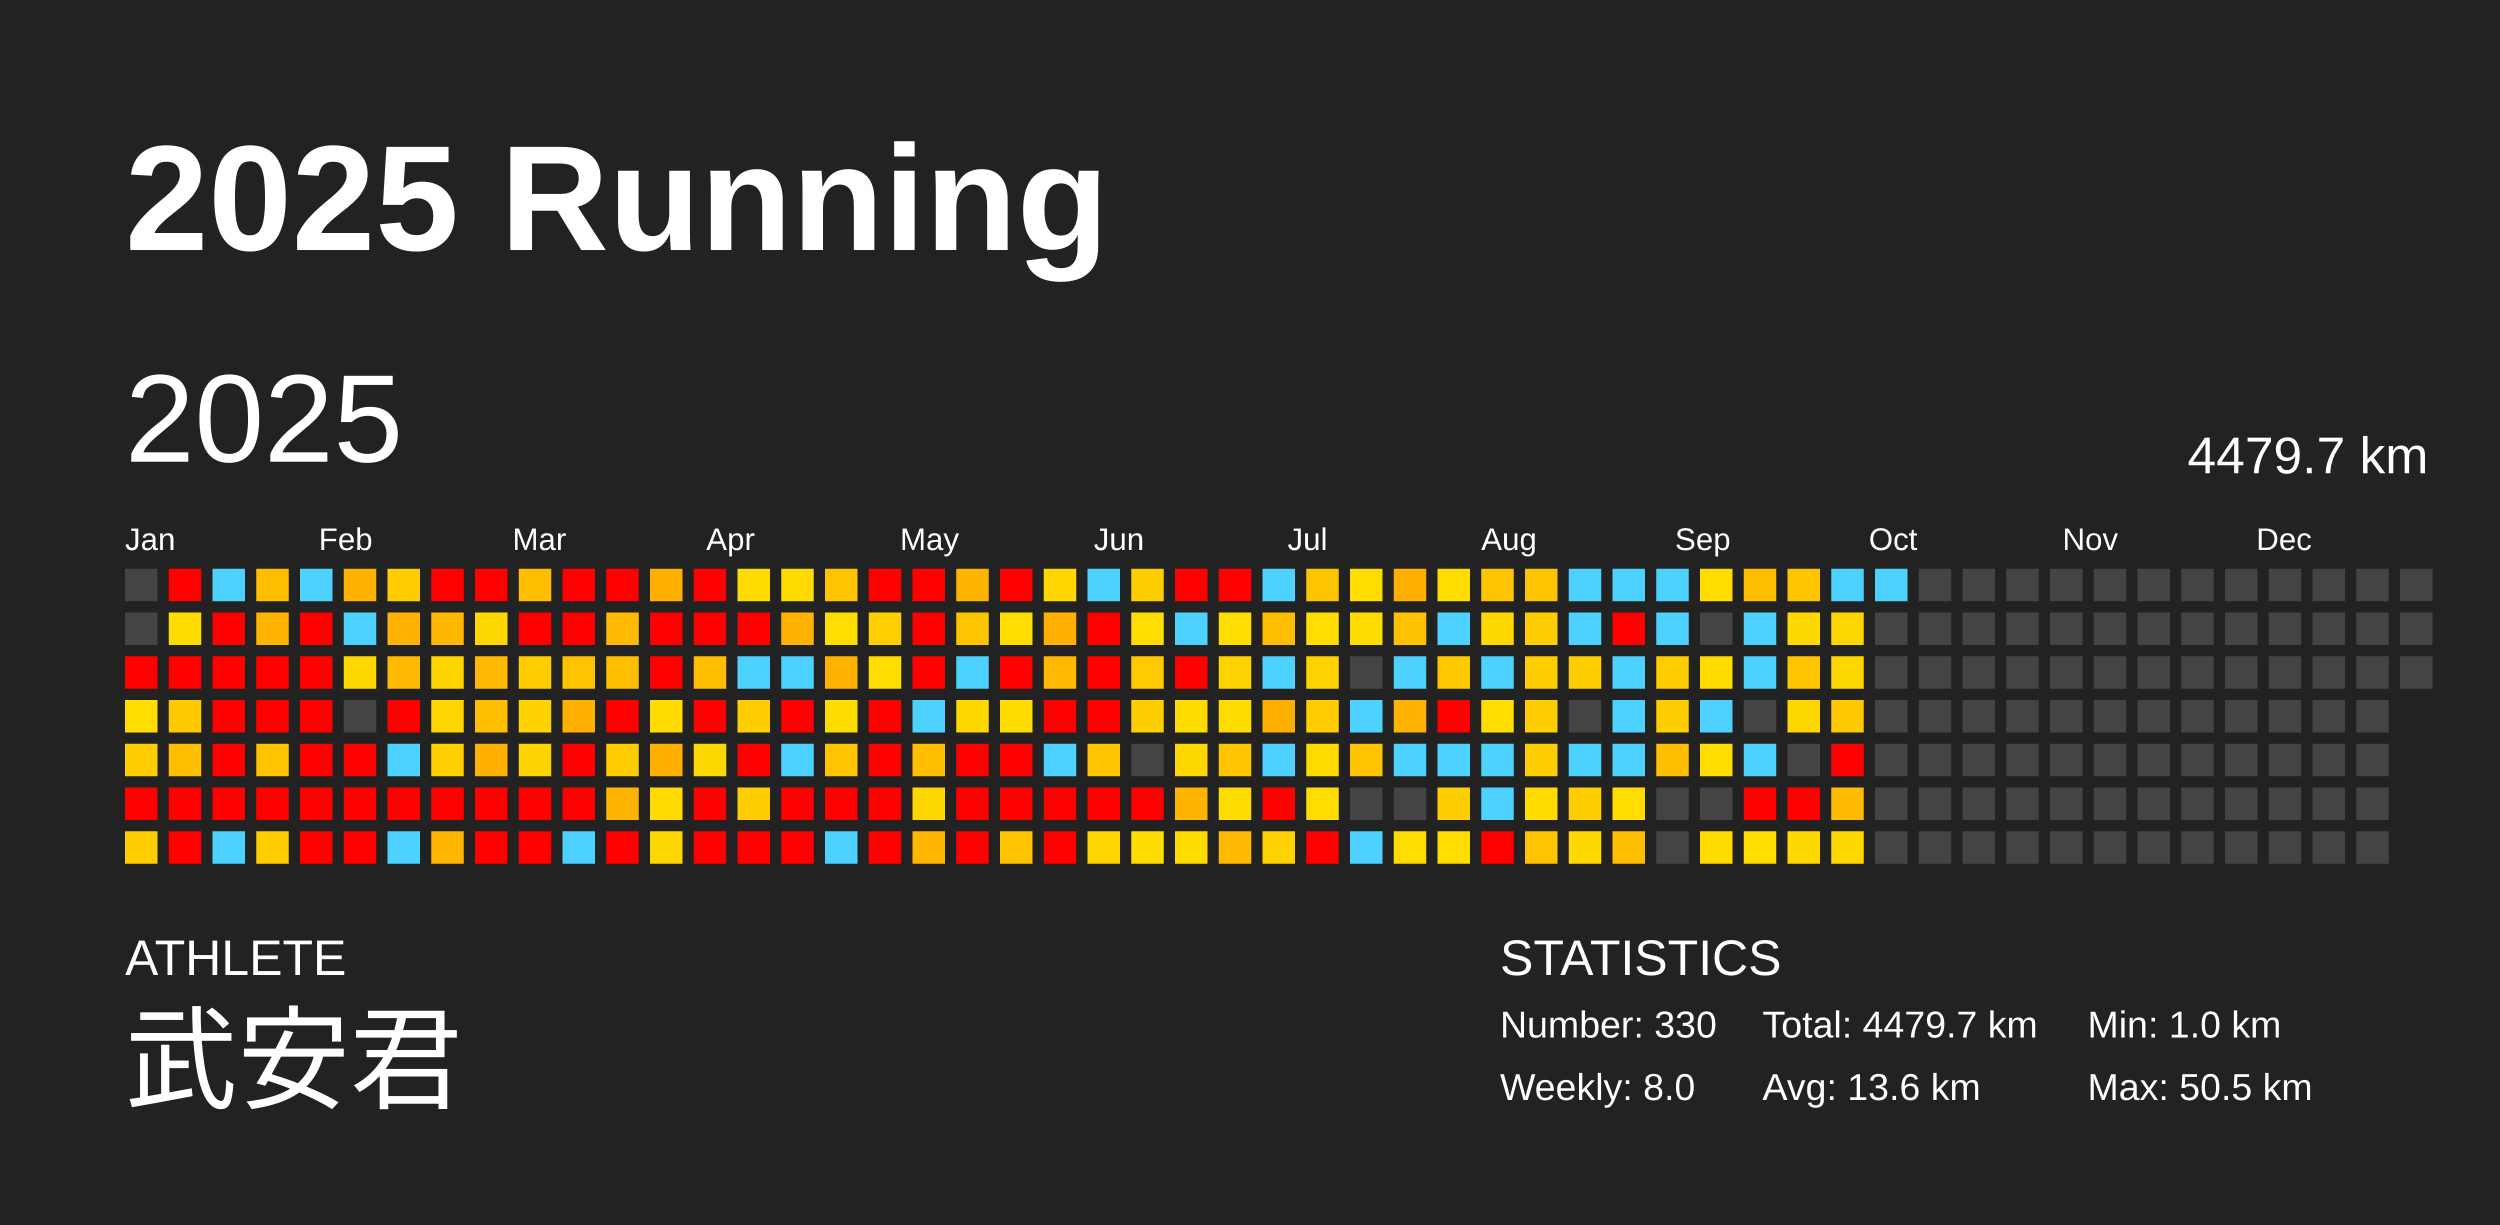
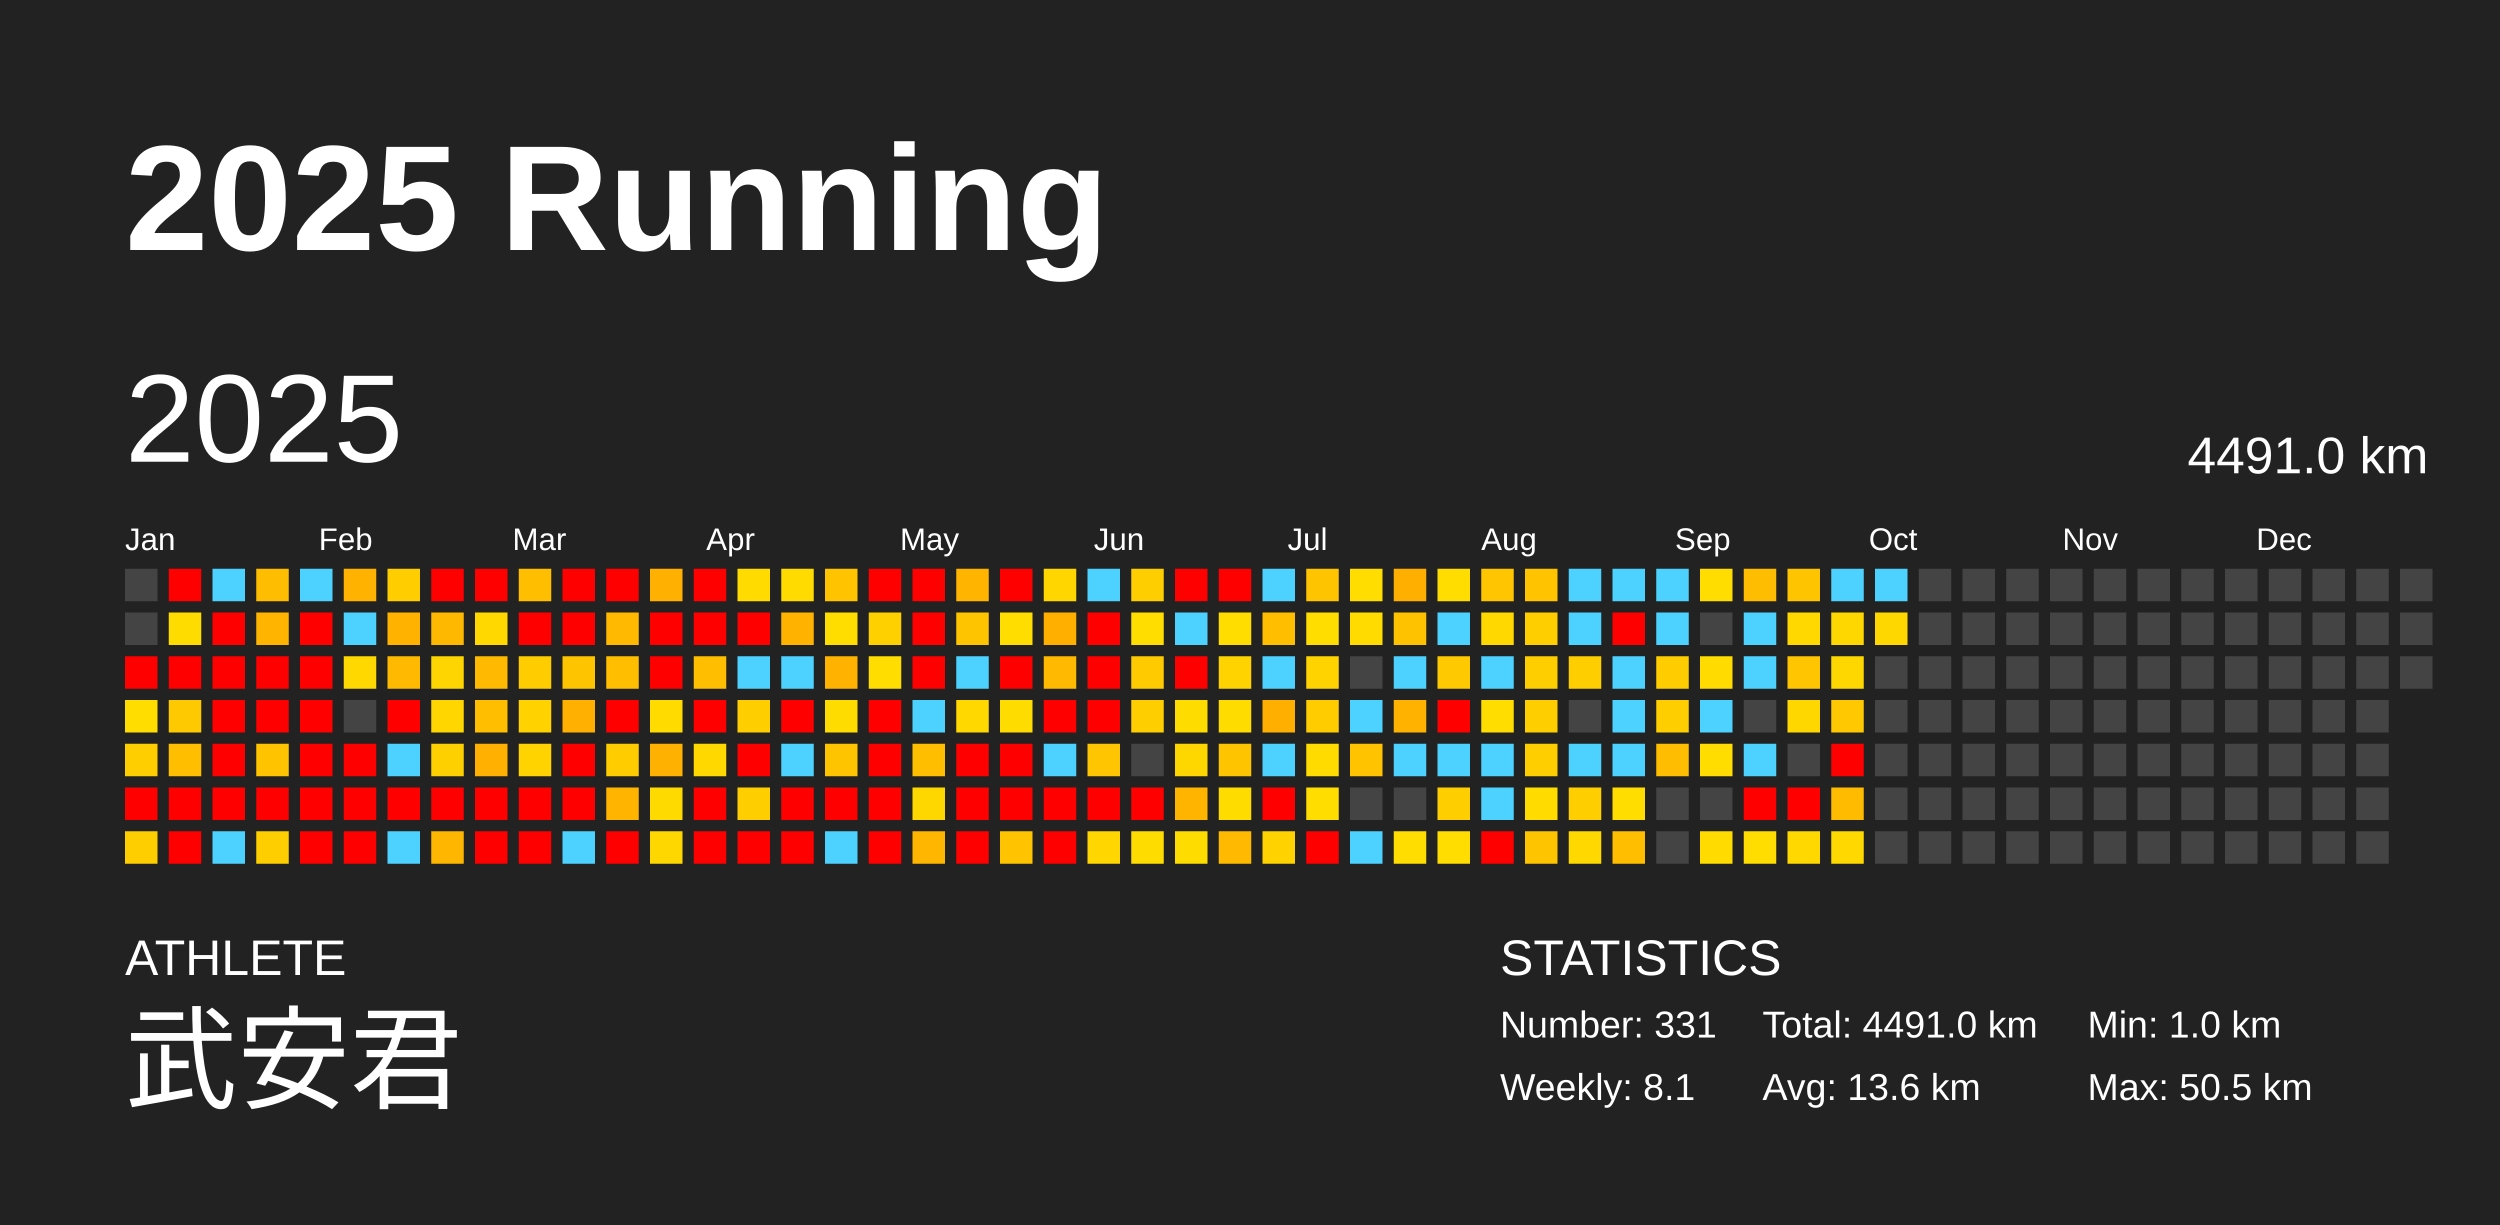
<svg xmlns="http://www.w3.org/2000/svg" baseProfile="full" height="98mm" version="1.1" viewBox="0,0,200,98" width="200mm">
  <defs />
  <rect fill="#222222" height="98" width="200" x="0" y="0" />
  <text fill="#FFFFFF" style="font-size:12px; font-family:Arial; font-weight:bold;" x="10" y="20">2025 Running</text>
  <text fill="#FFFFFF" style="font-size:4px; font-family:Arial" x="10" y="78">ATHLETE</text>
  <text fill="#FFFFFF" style="font-size:9px; font-family:Arial" x="10" y="88">武安君</text>
  <text fill="#FFFFFF" style="font-size:4px; font-family:Arial" x="120" y="78">STATISTICS</text>
-   <text fill="#FFFFFF" style="font-size:3px; font-family:Arial" x="120" y="83">Number: 330</text>
-   <text fill="#FFFFFF" style="font-size:3px; font-family:Arial" x="120" y="88">Weekly: 8.0</text>
-   <text fill="#FFFFFF" style="font-size:3px; font-family:Arial" x="141" y="83">Total: 4479.7 km</text>
+   <text fill="#FFFFFF" style="font-size:3px; font-family:Arial" x="120" y="83">Number: 331</text>
+   <text fill="#FFFFFF" style="font-size:3px; font-family:Arial" x="120" y="88">Weekly: 8.1</text>
+   <text fill="#FFFFFF" style="font-size:3px; font-family:Arial" x="141" y="83">Total: 4491.0 km</text>
  <text fill="#FFFFFF" style="font-size:3px; font-family:Arial" x="141" y="88">Avg: 13.6 km</text>
  <text fill="#FFFFFF" style="font-size:3px; font-family:Arial" x="167" y="83">Min: 1.0 km</text>
  <text fill="#FFFFFF" style="font-size:3px; font-family:Arial" x="167" y="88">Max: 50.5 km</text>
  <text dominant-baseline="hanging" fill="#FFFFFF" style="font-size:10.0px; font-family:Arial;" x="10" y="30">2025</text>
-   <text dominant-baseline="hanging" fill="#FFFFFF" style="font-size:4.125px; font-family:Arial;" x="175" y="35">4479.7 km</text>
+   <text dominant-baseline="hanging" fill="#FFFFFF" style="font-size:4.125px; font-family:Arial;" x="175" y="35">4491.0 km</text>
  <text fill="#FFFFFF" style="font-size:2.5px; font-family:Arial" x="10.0" y="44">Jan</text>
  <text fill="#FFFFFF" style="font-size:2.5px; font-family:Arial" x="25.5" y="44">Feb</text>
  <text fill="#FFFFFF" style="font-size:2.5px; font-family:Arial" x="41.0" y="44">Mar</text>
  <text fill="#FFFFFF" style="font-size:2.5px; font-family:Arial" x="56.5" y="44">Apr</text>
  <text fill="#FFFFFF" style="font-size:2.5px; font-family:Arial" x="72.0" y="44">May</text>
  <text fill="#FFFFFF" style="font-size:2.5px; font-family:Arial" x="87.5" y="44">Jun</text>
  <text fill="#FFFFFF" style="font-size:2.5px; font-family:Arial" x="103.0" y="44">Jul</text>
  <text fill="#FFFFFF" style="font-size:2.5px; font-family:Arial" x="118.5" y="44">Aug</text>
  <text fill="#FFFFFF" style="font-size:2.5px; font-family:Arial" x="134.0" y="44">Sep</text>
  <text fill="#FFFFFF" style="font-size:2.5px; font-family:Arial" x="149.5" y="44">Oct</text>
  <text fill="#FFFFFF" style="font-size:2.5px; font-family:Arial" x="165.0" y="44">Nov</text>
  <text fill="#FFFFFF" style="font-size:2.5px; font-family:Arial" x="180.5" y="44">Dec</text>
  <rect fill="#444444" height="2.6" width="2.6" x="10.0" y="45.5" />
  <rect fill="#444444" height="2.6" width="2.6" x="10.0" y="49.0" />
  <rect fill="red" height="2.6" width="2.6" x="10.0" y="52.5" />
  <rect fill="#ffdd00" height="2.6" width="2.6" x="10.0" y="56.0" />
  <rect fill="#ffce00" height="2.6" width="2.6" x="10.0" y="59.5" />
  <rect fill="red" height="2.6" width="2.6" x="10.0" y="63.0" />
  <rect fill="#ffce00" height="2.6" width="2.6" x="10.0" y="66.5" />
  <rect fill="red" height="2.6" width="2.6" x="13.5" y="45.5" />
  <rect fill="#ffdc00" height="2.6" width="2.6" x="13.5" y="49.0" />
  <rect fill="red" height="2.6" width="2.6" x="13.5" y="52.5" />
  <rect fill="#ffc900" height="2.6" width="2.6" x="13.5" y="56.0" />
  <rect fill="#ffbf00" height="2.6" width="2.6" x="13.5" y="59.5" />
  <rect fill="red" height="2.6" width="2.6" x="13.5" y="63.0" />
  <rect fill="red" height="2.6" width="2.6" x="13.5" y="66.5" />
  <rect fill="#4dd2ff" height="2.6" width="2.6" x="17.0" y="45.5" />
  <rect fill="red" height="2.6" width="2.6" x="17.0" y="49.0" />
  <rect fill="red" height="2.6" width="2.6" x="17.0" y="52.5" />
  <rect fill="red" height="2.6" width="2.6" x="17.0" y="56.0" />
  <rect fill="red" height="2.6" width="2.6" x="17.0" y="59.5" />
  <rect fill="red" height="2.6" width="2.6" x="17.0" y="63.0" />
  <rect fill="#4dd2ff" height="2.6" width="2.6" x="17.0" y="66.5" />
  <rect fill="#ffbd00" height="2.6" width="2.6" x="20.5" y="45.5" />
  <rect fill="#ffb400" height="2.6" width="2.6" x="20.5" y="49.0" />
  <rect fill="red" height="2.6" width="2.6" x="20.5" y="52.5" />
  <rect fill="red" height="2.6" width="2.6" x="20.5" y="56.0" />
  <rect fill="#ffc300" height="2.6" width="2.6" x="20.5" y="59.5" />
  <rect fill="red" height="2.6" width="2.6" x="20.5" y="63.0" />
  <rect fill="#ffce00" height="2.6" width="2.6" x="20.5" y="66.5" />
  <rect fill="#4dd2ff" height="2.6" width="2.6" x="24.0" y="45.5" />
  <rect fill="red" height="2.6" width="2.6" x="24.0" y="49.0" />
  <rect fill="red" height="2.6" width="2.6" x="24.0" y="52.5" />
  <rect fill="red" height="2.6" width="2.6" x="24.0" y="56.0" />
  <rect fill="red" height="2.6" width="2.6" x="24.0" y="59.5" />
  <rect fill="red" height="2.6" width="2.6" x="24.0" y="63.0" />
  <rect fill="red" height="2.6" width="2.6" x="24.0" y="66.5" />
  <rect fill="#ffb200" height="2.6" width="2.6" x="27.5" y="45.5" />
  <rect fill="#4dd2ff" height="2.6" width="2.6" x="27.5" y="49.0" />
  <rect fill="#ffd800" height="2.6" width="2.6" x="27.5" y="52.5" />
  <rect fill="#444444" height="2.6" width="2.6" x="27.5" y="56.0" />
  <rect fill="red" height="2.6" width="2.6" x="27.5" y="59.5" />
  <rect fill="red" height="2.6" width="2.6" x="27.5" y="63.0" />
  <rect fill="red" height="2.6" width="2.6" x="27.5" y="66.5" />
  <rect fill="#ffcd00" height="2.6" width="2.6" x="31.0" y="45.5" />
  <rect fill="#ffb300" height="2.6" width="2.6" x="31.0" y="49.0" />
  <rect fill="#ffba00" height="2.6" width="2.6" x="31.0" y="52.5" />
  <rect fill="red" height="2.6" width="2.6" x="31.0" y="56.0" />
  <rect fill="#4dd2ff" height="2.6" width="2.6" x="31.0" y="59.5" />
  <rect fill="red" height="2.6" width="2.6" x="31.0" y="63.0" />
  <rect fill="#4dd2ff" height="2.6" width="2.6" x="31.0" y="66.5" />
  <rect fill="red" height="2.6" width="2.6" x="34.5" y="45.5" />
  <rect fill="#ffb800" height="2.6" width="2.6" x="34.5" y="49.0" />
  <rect fill="#ffd500" height="2.6" width="2.6" x="34.5" y="52.5" />
  <rect fill="#ffd600" height="2.6" width="2.6" x="34.5" y="56.0" />
  <rect fill="#ffd000" height="2.6" width="2.6" x="34.5" y="59.5" />
  <rect fill="red" height="2.6" width="2.6" x="34.5" y="63.0" />
  <rect fill="#ffb600" height="2.6" width="2.6" x="34.5" y="66.5" />
  <rect fill="red" height="2.6" width="2.6" x="38.0" y="45.5" />
  <rect fill="#ffd800" height="2.6" width="2.6" x="38.0" y="49.0" />
  <rect fill="#ffba00" height="2.6" width="2.6" x="38.0" y="52.5" />
  <rect fill="#ffbe00" height="2.6" width="2.6" x="38.0" y="56.0" />
  <rect fill="#ffb000" height="2.6" width="2.6" x="38.0" y="59.5" />
  <rect fill="red" height="2.6" width="2.6" x="38.0" y="63.0" />
  <rect fill="red" height="2.6" width="2.6" x="38.0" y="66.5" />
  <rect fill="#ffbe00" height="2.6" width="2.6" x="41.5" y="45.5" />
  <rect fill="red" height="2.6" width="2.6" x="41.5" y="49.0" />
  <rect fill="#ffcc00" height="2.6" width="2.6" x="41.5" y="52.5" />
  <rect fill="#ffd200" height="2.6" width="2.6" x="41.5" y="56.0" />
  <rect fill="#ffd300" height="2.6" width="2.6" x="41.5" y="59.5" />
  <rect fill="red" height="2.6" width="2.6" x="41.5" y="63.0" />
  <rect fill="red" height="2.6" width="2.6" x="41.5" y="66.5" />
  <rect fill="red" height="2.6" width="2.6" x="45.0" y="45.5" />
  <rect fill="red" height="2.6" width="2.6" x="45.0" y="49.0" />
  <rect fill="#ffc400" height="2.6" width="2.6" x="45.0" y="52.5" />
  <rect fill="#ffb000" height="2.6" width="2.6" x="45.0" y="56.0" />
  <rect fill="red" height="2.6" width="2.6" x="45.0" y="59.5" />
  <rect fill="red" height="2.6" width="2.6" x="45.0" y="63.0" />
  <rect fill="#4dd2ff" height="2.6" width="2.6" x="45.0" y="66.5" />
  <rect fill="red" height="2.6" width="2.6" x="48.5" y="45.5" />
  <rect fill="#ffb900" height="2.6" width="2.6" x="48.5" y="49.0" />
  <rect fill="#ffbf00" height="2.6" width="2.6" x="48.5" y="52.5" />
  <rect fill="red" height="2.6" width="2.6" x="48.5" y="56.0" />
  <rect fill="#ffcc00" height="2.6" width="2.6" x="48.5" y="59.5" />
  <rect fill="#ffb500" height="2.6" width="2.6" x="48.5" y="63.0" />
  <rect fill="red" height="2.6" width="2.6" x="48.5" y="66.5" />
  <rect fill="#ffb000" height="2.6" width="2.6" x="52.0" y="45.5" />
  <rect fill="red" height="2.6" width="2.6" x="52.0" y="49.0" />
  <rect fill="red" height="2.6" width="2.6" x="52.0" y="52.5" />
  <rect fill="#ffdb00" height="2.6" width="2.6" x="52.0" y="56.0" />
  <rect fill="#ffb100" height="2.6" width="2.6" x="52.0" y="59.5" />
  <rect fill="#ffda00" height="2.6" width="2.6" x="52.0" y="63.0" />
  <rect fill="#ffd700" height="2.6" width="2.6" x="52.0" y="66.5" />
  <rect fill="red" height="2.6" width="2.6" x="55.5" y="45.5" />
  <rect fill="red" height="2.6" width="2.6" x="55.5" y="49.0" />
  <rect fill="#ffbe00" height="2.6" width="2.6" x="55.5" y="52.5" />
  <rect fill="red" height="2.6" width="2.6" x="55.5" y="56.0" />
  <rect fill="#ffd800" height="2.6" width="2.6" x="55.5" y="59.5" />
  <rect fill="red" height="2.6" width="2.6" x="55.5" y="63.0" />
  <rect fill="red" height="2.6" width="2.6" x="55.5" y="66.5" />
  <rect fill="#ffdb00" height="2.6" width="2.6" x="59.0" y="45.5" />
  <rect fill="red" height="2.6" width="2.6" x="59.0" y="49.0" />
  <rect fill="#4dd2ff" height="2.6" width="2.6" x="59.0" y="52.5" />
  <rect fill="#ffce00" height="2.6" width="2.6" x="59.0" y="56.0" />
  <rect fill="red" height="2.6" width="2.6" x="59.0" y="59.5" />
  <rect fill="#ffce00" height="2.6" width="2.6" x="59.0" y="63.0" />
  <rect fill="red" height="2.6" width="2.6" x="59.0" y="66.5" />
  <rect fill="#ffdb00" height="2.6" width="2.6" x="62.5" y="45.5" />
  <rect fill="#ffb300" height="2.6" width="2.6" x="62.5" y="49.0" />
  <rect fill="#4dd2ff" height="2.6" width="2.6" x="62.5" y="52.5" />
  <rect fill="red" height="2.6" width="2.6" x="62.5" y="56.0" />
  <rect fill="#4dd2ff" height="2.6" width="2.6" x="62.5" y="59.5" />
  <rect fill="red" height="2.6" width="2.6" x="62.5" y="63.0" />
  <rect fill="red" height="2.6" width="2.6" x="62.5" y="66.5" />
  <rect fill="#ffc300" height="2.6" width="2.6" x="66.0" y="45.5" />
  <rect fill="#ffdd00" height="2.6" width="2.6" x="66.0" y="49.0" />
  <rect fill="#ffb300" height="2.6" width="2.6" x="66.0" y="52.5" />
  <rect fill="#ffdc00" height="2.6" width="2.6" x="66.0" y="56.0" />
  <rect fill="#ffc400" height="2.6" width="2.6" x="66.0" y="59.5" />
  <rect fill="red" height="2.6" width="2.6" x="66.0" y="63.0" />
  <rect fill="#4dd2ff" height="2.6" width="2.6" x="66.0" y="66.5" />
  <rect fill="red" height="2.6" width="2.6" x="69.5" y="45.5" />
  <rect fill="#ffd000" height="2.6" width="2.6" x="69.5" y="49.0" />
  <rect fill="#ffdd00" height="2.6" width="2.6" x="69.5" y="52.5" />
  <rect fill="red" height="2.6" width="2.6" x="69.5" y="56.0" />
  <rect fill="red" height="2.6" width="2.6" x="69.5" y="59.5" />
  <rect fill="red" height="2.6" width="2.6" x="69.5" y="63.0" />
  <rect fill="red" height="2.6" width="2.6" x="69.5" y="66.5" />
  <rect fill="red" height="2.6" width="2.6" x="73.0" y="45.5" />
  <rect fill="red" height="2.6" width="2.6" x="73.0" y="49.0" />
  <rect fill="red" height="2.6" width="2.6" x="73.0" y="52.5" />
  <rect fill="#4dd2ff" height="2.6" width="2.6" x="73.0" y="56.0" />
  <rect fill="#ffbf00" height="2.6" width="2.6" x="73.0" y="59.5" />
  <rect fill="#ffd700" height="2.6" width="2.6" x="73.0" y="63.0" />
  <rect fill="#ffb600" height="2.6" width="2.6" x="73.0" y="66.5" />
  <rect fill="#ffb400" height="2.6" width="2.6" x="76.5" y="45.5" />
  <rect fill="#ffc400" height="2.6" width="2.6" x="76.5" y="49.0" />
  <rect fill="#4dd2ff" height="2.6" width="2.6" x="76.5" y="52.5" />
  <rect fill="#ffd800" height="2.6" width="2.6" x="76.5" y="56.0" />
  <rect fill="red" height="2.6" width="2.6" x="76.5" y="59.5" />
  <rect fill="red" height="2.6" width="2.6" x="76.5" y="63.0" />
  <rect fill="red" height="2.6" width="2.6" x="76.5" y="66.5" />
  <rect fill="red" height="2.6" width="2.6" x="80.0" y="45.5" />
  <rect fill="#ffdd00" height="2.6" width="2.6" x="80.0" y="49.0" />
  <rect fill="red" height="2.6" width="2.6" x="80.0" y="52.5" />
  <rect fill="#ffdc00" height="2.6" width="2.6" x="80.0" y="56.0" />
  <rect fill="red" height="2.6" width="2.6" x="80.0" y="59.5" />
  <rect fill="red" height="2.6" width="2.6" x="80.0" y="63.0" />
  <rect fill="#ffc300" height="2.6" width="2.6" x="80.0" y="66.5" />
  <rect fill="#ffd600" height="2.6" width="2.6" x="83.5" y="45.5" />
  <rect fill="#ffaf00" height="2.6" width="2.6" x="83.5" y="49.0" />
  <rect fill="#ffb900" height="2.6" width="2.6" x="83.5" y="52.5" />
  <rect fill="red" height="2.6" width="2.6" x="83.5" y="56.0" />
  <rect fill="#4dd2ff" height="2.6" width="2.6" x="83.5" y="59.5" />
  <rect fill="red" height="2.6" width="2.6" x="83.5" y="63.0" />
  <rect fill="red" height="2.6" width="2.6" x="83.5" y="66.5" />
  <rect fill="#4dd2ff" height="2.6" width="2.6" x="87.0" y="45.5" />
  <rect fill="red" height="2.6" width="2.6" x="87.0" y="49.0" />
  <rect fill="red" height="2.6" width="2.6" x="87.0" y="52.5" />
  <rect fill="red" height="2.6" width="2.6" x="87.0" y="56.0" />
  <rect fill="#ffc500" height="2.6" width="2.6" x="87.0" y="59.5" />
  <rect fill="red" height="2.6" width="2.6" x="87.0" y="63.0" />
  <rect fill="#ffd600" height="2.6" width="2.6" x="87.0" y="66.5" />
  <rect fill="#ffce00" height="2.6" width="2.6" x="90.5" y="45.5" />
  <rect fill="#ffdd00" height="2.6" width="2.6" x="90.5" y="49.0" />
  <rect fill="#ffca00" height="2.6" width="2.6" x="90.5" y="52.5" />
  <rect fill="#ffce00" height="2.6" width="2.6" x="90.5" y="56.0" />
  <rect fill="#444444" height="2.6" width="2.6" x="90.5" y="59.5" />
  <rect fill="red" height="2.6" width="2.6" x="90.5" y="63.0" />
  <rect fill="#ffdc00" height="2.6" width="2.6" x="90.5" y="66.5" />
  <rect fill="red" height="2.6" width="2.6" x="94.0" y="45.5" />
  <rect fill="#4dd2ff" height="2.6" width="2.6" x="94.0" y="49.0" />
  <rect fill="red" height="2.6" width="2.6" x="94.0" y="52.5" />
  <rect fill="#ffdc00" height="2.6" width="2.6" x="94.0" y="56.0" />
  <rect fill="#ffd700" height="2.6" width="2.6" x="94.0" y="59.5" />
  <rect fill="#ffb400" height="2.6" width="2.6" x="94.0" y="63.0" />
  <rect fill="#ffdc00" height="2.6" width="2.6" x="94.0" y="66.5" />
  <rect fill="red" height="2.6" width="2.6" x="97.5" y="45.5" />
  <rect fill="#ffdd00" height="2.6" width="2.6" x="97.5" y="49.0" />
  <rect fill="#ffd300" height="2.6" width="2.6" x="97.5" y="52.5" />
  <rect fill="#ffdc00" height="2.6" width="2.6" x="97.5" y="56.0" />
  <rect fill="#ffc400" height="2.6" width="2.6" x="97.5" y="59.5" />
  <rect fill="#ffdc00" height="2.6" width="2.6" x="97.5" y="63.0" />
  <rect fill="#ffba00" height="2.6" width="2.6" x="97.5" y="66.5" />
  <rect fill="#4dd2ff" height="2.6" width="2.6" x="101.0" y="45.5" />
  <rect fill="#ffbe00" height="2.6" width="2.6" x="101.0" y="49.0" />
  <rect fill="#4dd2ff" height="2.6" width="2.6" x="101.0" y="52.5" />
  <rect fill="#ffaf00" height="2.6" width="2.6" x="101.0" y="56.0" />
  <rect fill="#4dd2ff" height="2.6" width="2.6" x="101.0" y="59.5" />
  <rect fill="red" height="2.6" width="2.6" x="101.0" y="63.0" />
  <rect fill="#ffd200" height="2.6" width="2.6" x="101.0" y="66.5" />
  <rect fill="#ffc400" height="2.6" width="2.6" x="104.5" y="45.5" />
  <rect fill="#ffdd00" height="2.6" width="2.6" x="104.5" y="49.0" />
  <rect fill="#ffd300" height="2.6" width="2.6" x="104.5" y="52.5" />
  <rect fill="#ffcc00" height="2.6" width="2.6" x="104.5" y="56.0" />
  <rect fill="#ffdb00" height="2.6" width="2.6" x="104.5" y="59.5" />
  <rect fill="#ffdd00" height="2.6" width="2.6" x="104.5" y="63.0" />
  <rect fill="red" height="2.6" width="2.6" x="104.5" y="66.5" />
  <rect fill="#ffdd00" height="2.6" width="2.6" x="108.0" y="45.5" />
  <rect fill="#ffdb00" height="2.6" width="2.6" x="108.0" y="49.0" />
  <rect fill="#444444" height="2.6" width="2.6" x="108.0" y="52.5" />
  <rect fill="#4dd2ff" height="2.6" width="2.6" x="108.0" y="56.0" />
  <rect fill="#ffc300" height="2.6" width="2.6" x="108.0" y="59.5" />
  <rect fill="#444444" height="2.6" width="2.6" x="108.0" y="63.0" />
  <rect fill="#4dd2ff" height="2.6" width="2.6" x="108.0" y="66.5" />
  <rect fill="#ffaf00" height="2.6" width="2.6" x="111.5" y="45.5" />
  <rect fill="#ffc200" height="2.6" width="2.6" x="111.5" y="49.0" />
  <rect fill="#4dd2ff" height="2.6" width="2.6" x="111.5" y="52.5" />
  <rect fill="#ffb200" height="2.6" width="2.6" x="111.5" y="56.0" />
  <rect fill="#4dd2ff" height="2.6" width="2.6" x="111.5" y="59.5" />
  <rect fill="#444444" height="2.6" width="2.6" x="111.5" y="63.0" />
  <rect fill="#ffdd00" height="2.6" width="2.6" x="111.5" y="66.5" />
  <rect fill="#ffdd00" height="2.6" width="2.6" x="115.0" y="45.5" />
  <rect fill="#4dd2ff" height="2.6" width="2.6" x="115.0" y="49.0" />
  <rect fill="#ffc900" height="2.6" width="2.6" x="115.0" y="52.5" />
  <rect fill="red" height="2.6" width="2.6" x="115.0" y="56.0" />
  <rect fill="#4dd2ff" height="2.6" width="2.6" x="115.0" y="59.5" />
  <rect fill="#ffce00" height="2.6" width="2.6" x="115.0" y="63.0" />
  <rect fill="#ffdd00" height="2.6" width="2.6" x="115.0" y="66.5" />
  <rect fill="#ffc500" height="2.6" width="2.6" x="118.5" y="45.5" />
  <rect fill="#ffd800" height="2.6" width="2.6" x="118.5" y="49.0" />
  <rect fill="#4dd2ff" height="2.6" width="2.6" x="118.5" y="52.5" />
  <rect fill="#ffdd00" height="2.6" width="2.6" x="118.5" y="56.0" />
  <rect fill="#4dd2ff" height="2.6" width="2.6" x="118.5" y="59.5" />
  <rect fill="#4dd2ff" height="2.6" width="2.6" x="118.5" y="63.0" />
  <rect fill="red" height="2.6" width="2.6" x="118.5" y="66.5" />
  <rect fill="#ffc300" height="2.6" width="2.6" x="122.0" y="45.5" />
  <rect fill="#ffce00" height="2.6" width="2.6" x="122.0" y="49.0" />
  <rect fill="#ffce00" height="2.6" width="2.6" x="122.0" y="52.5" />
  <rect fill="#ffce00" height="2.6" width="2.6" x="122.0" y="56.0" />
  <rect fill="#ffce00" height="2.6" width="2.6" x="122.0" y="59.5" />
  <rect fill="#ffdb00" height="2.6" width="2.6" x="122.0" y="63.0" />
  <rect fill="#ffc400" height="2.6" width="2.6" x="122.0" y="66.5" />
  <rect fill="#4dd2ff" height="2.6" width="2.6" x="125.5" y="45.5" />
  <rect fill="#4dd2ff" height="2.6" width="2.6" x="125.5" y="49.0" />
  <rect fill="#ffce00" height="2.6" width="2.6" x="125.5" y="52.5" />
  <rect fill="#444444" height="2.6" width="2.6" x="125.5" y="56.0" />
  <rect fill="#4dd2ff" height="2.6" width="2.6" x="125.5" y="59.5" />
  <rect fill="#ffce00" height="2.6" width="2.6" x="125.5" y="63.0" />
  <rect fill="#ffd800" height="2.6" width="2.6" x="125.5" y="66.5" />
  <rect fill="#4dd2ff" height="2.6" width="2.6" x="129.0" y="45.5" />
  <rect fill="red" height="2.6" width="2.6" x="129.0" y="49.0" />
  <rect fill="#4dd2ff" height="2.6" width="2.6" x="129.0" y="52.5" />
  <rect fill="#4dd2ff" height="2.6" width="2.6" x="129.0" y="56.0" />
  <rect fill="#4dd2ff" height="2.6" width="2.6" x="129.0" y="59.5" />
  <rect fill="#ffdd00" height="2.6" width="2.6" x="129.0" y="63.0" />
  <rect fill="#ffbf00" height="2.6" width="2.6" x="129.0" y="66.5" />
  <rect fill="#4dd2ff" height="2.6" width="2.6" x="132.5" y="45.5" />
  <rect fill="#4dd2ff" height="2.6" width="2.6" x="132.5" y="49.0" />
  <rect fill="#ffcc00" height="2.6" width="2.6" x="132.5" y="52.5" />
  <rect fill="#ffce00" height="2.6" width="2.6" x="132.5" y="56.0" />
  <rect fill="#ffbd00" height="2.6" width="2.6" x="132.5" y="59.5" />
  <rect fill="#444444" height="2.6" width="2.6" x="132.5" y="63.0" />
  <rect fill="#444444" height="2.6" width="2.6" x="132.5" y="66.5" />
  <rect fill="#ffdd00" height="2.6" width="2.6" x="136.0" y="45.5" />
  <rect fill="#444444" height="2.6" width="2.6" x="136.0" y="49.0" />
  <rect fill="#ffdb00" height="2.6" width="2.6" x="136.0" y="52.5" />
  <rect fill="#4dd2ff" height="2.6" width="2.6" x="136.0" y="56.0" />
  <rect fill="#ffdd00" height="2.6" width="2.6" x="136.0" y="59.5" />
  <rect fill="#444444" height="2.6" width="2.6" x="136.0" y="63.0" />
  <rect fill="#ffdb00" height="2.6" width="2.6" x="136.0" y="66.5" />
  <rect fill="#ffbd00" height="2.6" width="2.6" x="139.5" y="45.5" />
  <rect fill="#4dd2ff" height="2.6" width="2.6" x="139.5" y="49.0" />
  <rect fill="#4dd2ff" height="2.6" width="2.6" x="139.5" y="52.5" />
  <rect fill="#444444" height="2.6" width="2.6" x="139.5" y="56.0" />
  <rect fill="#4dd2ff" height="2.6" width="2.6" x="139.5" y="59.5" />
  <rect fill="red" height="2.6" width="2.6" x="139.5" y="63.0" />
  <rect fill="#ffdd00" height="2.6" width="2.6" x="139.5" y="66.5" />
  <rect fill="#ffc400" height="2.6" width="2.6" x="143.0" y="45.5" />
  <rect fill="#ffd800" height="2.6" width="2.6" x="143.0" y="49.0" />
  <rect fill="#ffc500" height="2.6" width="2.6" x="143.0" y="52.5" />
  <rect fill="#ffd700" height="2.6" width="2.6" x="143.0" y="56.0" />
  <rect fill="#444444" height="2.6" width="2.6" x="143.0" y="59.5" />
  <rect fill="red" height="2.6" width="2.6" x="143.0" y="63.0" />
  <rect fill="#ffd800" height="2.6" width="2.6" x="143.0" y="66.5" />
  <rect fill="#4dd2ff" height="2.6" width="2.6" x="146.5" y="45.5" />
  <rect fill="#ffd700" height="2.6" width="2.6" x="146.5" y="49.0" />
  <rect fill="#ffd700" height="2.6" width="2.6" x="146.5" y="52.5" />
  <rect fill="#ffc800" height="2.6" width="2.6" x="146.5" y="56.0" />
  <rect fill="red" height="2.6" width="2.6" x="146.5" y="59.5" />
  <rect fill="#ffbb00" height="2.6" width="2.6" x="146.5" y="63.0" />
  <rect fill="#ffd800" height="2.6" width="2.6" x="146.5" y="66.5" />
  <rect fill="#4dd2ff" height="2.6" width="2.6" x="150.0" y="45.5" />
-   <rect fill="#444444" height="2.6" width="2.6" x="150.0" y="49.0" />
+   <rect fill="#ffd700" height="2.6" width="2.6" x="150.0" y="49.0" />
  <rect fill="#444444" height="2.6" width="2.6" x="150.0" y="52.5" />
  <rect fill="#444444" height="2.6" width="2.6" x="150.0" y="56.0" />
  <rect fill="#444444" height="2.6" width="2.6" x="150.0" y="59.5" />
  <rect fill="#444444" height="2.6" width="2.6" x="150.0" y="63.0" />
  <rect fill="#444444" height="2.6" width="2.6" x="150.0" y="66.5" />
  <rect fill="#444444" height="2.6" width="2.6" x="153.5" y="45.5" />
  <rect fill="#444444" height="2.6" width="2.6" x="153.5" y="49.0" />
  <rect fill="#444444" height="2.6" width="2.6" x="153.5" y="52.5" />
  <rect fill="#444444" height="2.6" width="2.6" x="153.5" y="56.0" />
  <rect fill="#444444" height="2.6" width="2.6" x="153.5" y="59.5" />
  <rect fill="#444444" height="2.6" width="2.6" x="153.5" y="63.0" />
  <rect fill="#444444" height="2.6" width="2.6" x="153.5" y="66.5" />
  <rect fill="#444444" height="2.6" width="2.6" x="157.0" y="45.5" />
  <rect fill="#444444" height="2.6" width="2.6" x="157.0" y="49.0" />
  <rect fill="#444444" height="2.6" width="2.6" x="157.0" y="52.5" />
  <rect fill="#444444" height="2.6" width="2.6" x="157.0" y="56.0" />
  <rect fill="#444444" height="2.6" width="2.6" x="157.0" y="59.5" />
  <rect fill="#444444" height="2.6" width="2.6" x="157.0" y="63.0" />
  <rect fill="#444444" height="2.6" width="2.6" x="157.0" y="66.5" />
  <rect fill="#444444" height="2.6" width="2.6" x="160.5" y="45.5" />
  <rect fill="#444444" height="2.6" width="2.6" x="160.5" y="49.0" />
  <rect fill="#444444" height="2.6" width="2.6" x="160.5" y="52.5" />
  <rect fill="#444444" height="2.6" width="2.6" x="160.5" y="56.0" />
  <rect fill="#444444" height="2.6" width="2.6" x="160.5" y="59.5" />
  <rect fill="#444444" height="2.6" width="2.6" x="160.5" y="63.0" />
  <rect fill="#444444" height="2.6" width="2.6" x="160.5" y="66.5" />
  <rect fill="#444444" height="2.6" width="2.6" x="164.0" y="45.5" />
  <rect fill="#444444" height="2.6" width="2.6" x="164.0" y="49.0" />
  <rect fill="#444444" height="2.6" width="2.6" x="164.0" y="52.5" />
  <rect fill="#444444" height="2.6" width="2.6" x="164.0" y="56.0" />
  <rect fill="#444444" height="2.6" width="2.6" x="164.0" y="59.5" />
  <rect fill="#444444" height="2.6" width="2.6" x="164.0" y="63.0" />
  <rect fill="#444444" height="2.6" width="2.6" x="164.0" y="66.5" />
  <rect fill="#444444" height="2.6" width="2.6" x="167.5" y="45.5" />
  <rect fill="#444444" height="2.6" width="2.6" x="167.5" y="49.0" />
  <rect fill="#444444" height="2.6" width="2.6" x="167.5" y="52.5" />
  <rect fill="#444444" height="2.6" width="2.6" x="167.5" y="56.0" />
  <rect fill="#444444" height="2.6" width="2.6" x="167.5" y="59.5" />
  <rect fill="#444444" height="2.6" width="2.6" x="167.5" y="63.0" />
  <rect fill="#444444" height="2.6" width="2.6" x="167.5" y="66.5" />
  <rect fill="#444444" height="2.6" width="2.6" x="171.0" y="45.5" />
  <rect fill="#444444" height="2.6" width="2.6" x="171.0" y="49.0" />
  <rect fill="#444444" height="2.6" width="2.6" x="171.0" y="52.5" />
  <rect fill="#444444" height="2.6" width="2.6" x="171.0" y="56.0" />
  <rect fill="#444444" height="2.6" width="2.6" x="171.0" y="59.5" />
  <rect fill="#444444" height="2.6" width="2.6" x="171.0" y="63.0" />
  <rect fill="#444444" height="2.6" width="2.6" x="171.0" y="66.5" />
  <rect fill="#444444" height="2.6" width="2.6" x="174.5" y="45.5" />
  <rect fill="#444444" height="2.6" width="2.6" x="174.5" y="49.0" />
  <rect fill="#444444" height="2.6" width="2.6" x="174.5" y="52.5" />
  <rect fill="#444444" height="2.6" width="2.6" x="174.5" y="56.0" />
  <rect fill="#444444" height="2.6" width="2.6" x="174.5" y="59.5" />
  <rect fill="#444444" height="2.6" width="2.6" x="174.5" y="63.0" />
  <rect fill="#444444" height="2.6" width="2.6" x="174.5" y="66.5" />
  <rect fill="#444444" height="2.6" width="2.6" x="178.0" y="45.5" />
  <rect fill="#444444" height="2.6" width="2.6" x="178.0" y="49.0" />
  <rect fill="#444444" height="2.6" width="2.6" x="178.0" y="52.5" />
  <rect fill="#444444" height="2.6" width="2.6" x="178.0" y="56.0" />
  <rect fill="#444444" height="2.6" width="2.6" x="178.0" y="59.5" />
  <rect fill="#444444" height="2.6" width="2.6" x="178.0" y="63.0" />
  <rect fill="#444444" height="2.6" width="2.6" x="178.0" y="66.5" />
  <rect fill="#444444" height="2.6" width="2.6" x="181.5" y="45.5" />
  <rect fill="#444444" height="2.6" width="2.6" x="181.5" y="49.0" />
  <rect fill="#444444" height="2.6" width="2.6" x="181.5" y="52.5" />
  <rect fill="#444444" height="2.6" width="2.6" x="181.5" y="56.0" />
  <rect fill="#444444" height="2.6" width="2.6" x="181.5" y="59.5" />
  <rect fill="#444444" height="2.6" width="2.6" x="181.5" y="63.0" />
  <rect fill="#444444" height="2.6" width="2.6" x="181.5" y="66.5" />
  <rect fill="#444444" height="2.6" width="2.6" x="185.0" y="45.5" />
  <rect fill="#444444" height="2.6" width="2.6" x="185.0" y="49.0" />
  <rect fill="#444444" height="2.6" width="2.6" x="185.0" y="52.5" />
  <rect fill="#444444" height="2.6" width="2.6" x="185.0" y="56.0" />
  <rect fill="#444444" height="2.6" width="2.6" x="185.0" y="59.5" />
  <rect fill="#444444" height="2.6" width="2.6" x="185.0" y="63.0" />
  <rect fill="#444444" height="2.6" width="2.6" x="185.0" y="66.5" />
  <rect fill="#444444" height="2.6" width="2.6" x="188.5" y="45.5" />
  <rect fill="#444444" height="2.6" width="2.6" x="188.5" y="49.0" />
  <rect fill="#444444" height="2.6" width="2.6" x="188.5" y="52.5" />
  <rect fill="#444444" height="2.6" width="2.6" x="188.5" y="56.0" />
  <rect fill="#444444" height="2.6" width="2.6" x="188.5" y="59.5" />
  <rect fill="#444444" height="2.6" width="2.6" x="188.5" y="63.0" />
  <rect fill="#444444" height="2.6" width="2.6" x="188.5" y="66.5" />
  <rect fill="#444444" height="2.6" width="2.6" x="192.0" y="45.5" />
  <rect fill="#444444" height="2.6" width="2.6" x="192.0" y="49.0" />
  <rect fill="#444444" height="2.6" width="2.6" x="192.0" y="52.5" />
</svg>
